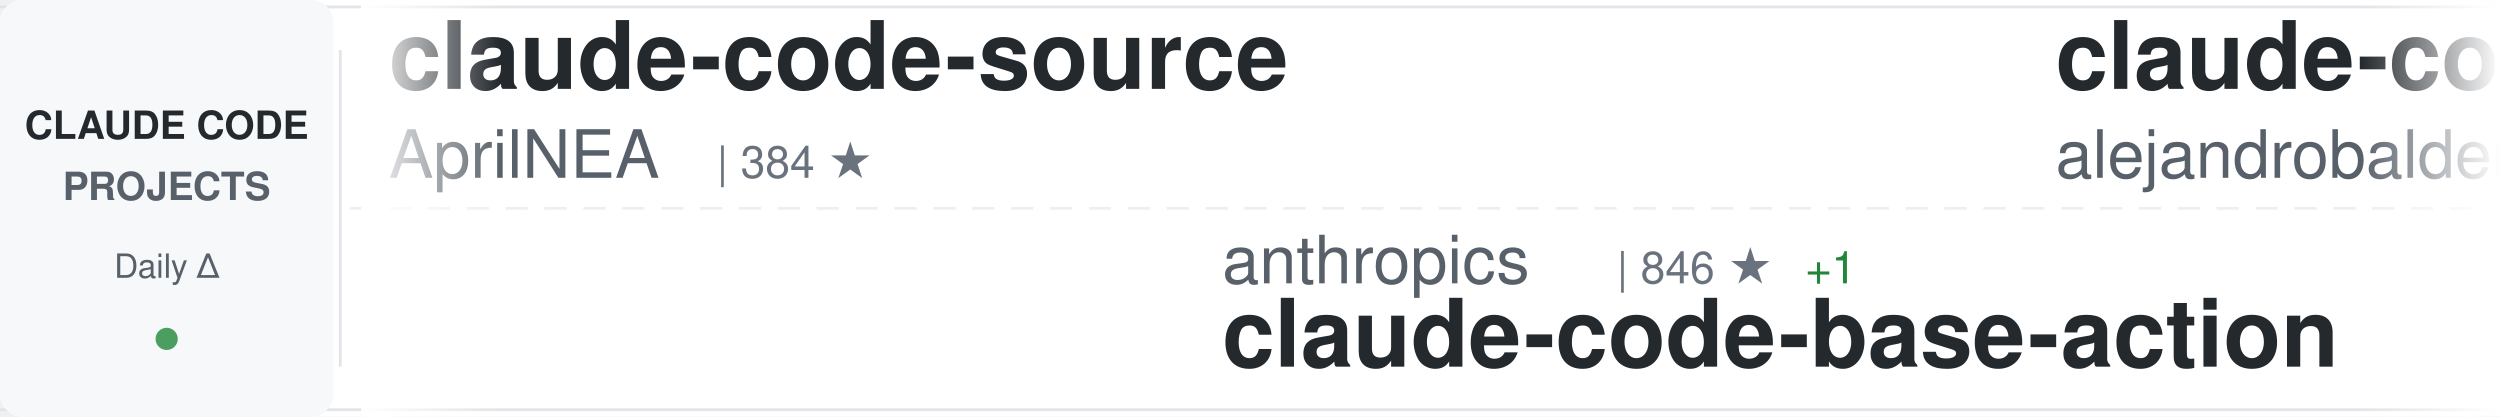
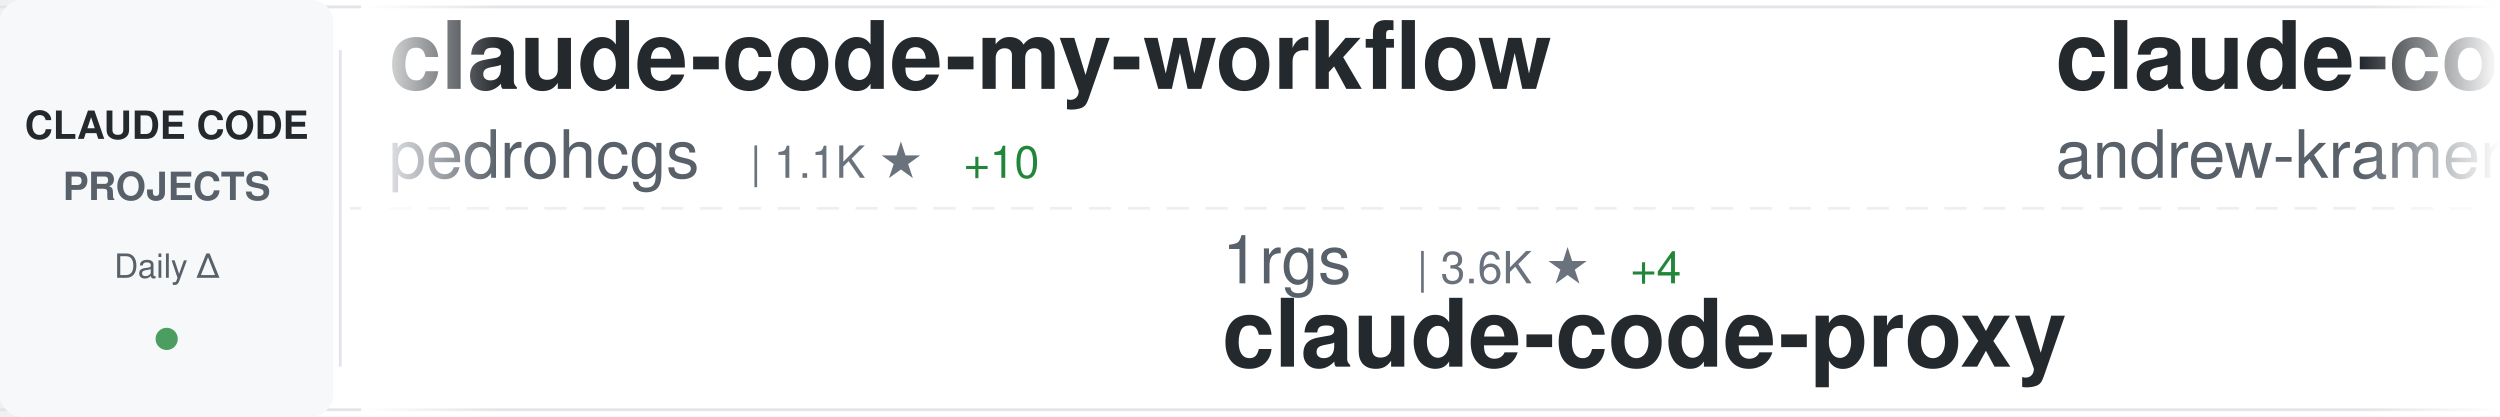
<svg xmlns="http://www.w3.org/2000/svg" width="900" height="150">
  <defs>
    <linearGradient id="awesomeLeftFade" x1="0%" y1="0%" x2="100%" y2="0%">
      <stop offset="0%" style="stop-color:#ffffff;stop-opacity:1" />
      <stop offset="100%" style="stop-color:#ffffff;stop-opacity:0" />
    </linearGradient>
    <linearGradient id="awesomeRightFade" x1="0%" y1="0%" x2="100%" y2="0%">
      <stop offset="0%" style="stop-color:#ffffff;stop-opacity:0" />
      <stop offset="100%" style="stop-color:#ffffff;stop-opacity:1" />
    </linearGradient>
  </defs>
  <rect width="900" height="150" fill="#ffffff" rx="8" />
  <rect x="0" y="2" width="900" height="1" fill="#e1e4e8" />
  <rect x="0" y="147" width="900" height="1" fill="#e1e4e8" />
  <line x1="0" y1="75" x2="900" y2="75" stroke="#e1e4e8" stroke-width="1" stroke-dasharray="8 6" opacity="0.6" />
  <rect x="0" y="0" width="120" height="150" fill="#f6f8fa" rx="8" />
  <text x="60" y="50" font-family="-apple-system, BlinkMacSystemFont, 'Segoe UI', Helvetica, Arial, sans-serif" font-size="14" font-weight="600" fill="#24292e" text-anchor="middle">CLAUDE CODE</text>
  <text x="60" y="72" font-family="-apple-system, BlinkMacSystemFont, 'Segoe UI', Helvetica, Arial, sans-serif" font-size="14" font-weight="600" fill="#586069" text-anchor="middle">PROJECTS</text>
  <text x="60" y="100" font-family="-apple-system, BlinkMacSystemFont, 'Segoe UI', Helvetica, Arial, sans-serif" font-size="12" font-weight="500" fill="#586069" text-anchor="middle">Daily Δ</text>
  <circle cx="60" cy="122" r="4" fill="#22863a" opacity="0.8" />
  <rect x="122" y="18" width="1" height="114" fill="#e1e4e8" />
  <clipPath id="awesomeTickerClip">
    <rect x="130" y="0" width="770" height="150" />
  </clipPath>
  <g clip-path="url(#awesomeTickerClip)">
    <g id="awesomeTickerItems">
      <animateTransform attributeName="transform" attributeType="XML" type="translate" from="0 0" to="-3000 0" dur="54s" repeatCount="indefinite" />
      <g transform="translate(0, 0)">
-         <text x="140" y="32" font-family="-apple-system, BlinkMacSystemFont, 'Segoe UI', Helvetica, Arial, sans-serif" font-size="34" font-weight="600" fill="#24292e">claude-code-source</text>
-         <text x="140" y="64" font-family="-apple-system, BlinkMacSystemFont, 'Segoe UI', Helvetica, Arial, sans-serif" font-size="24" font-weight="400" fill="#586069">AprilNEA</text>
-         <text x="258" y="64" font-family="-apple-system, BlinkMacSystemFont, 'Segoe UI', Helvetica, Arial, sans-serif" font-size="16" font-weight="500" fill="#6a737d">| 384 ★</text>
+         <text x="140" y="32" font-family="-apple-system, BlinkMacSystemFont, 'Segoe UI', Helvetica, Arial, sans-serif" font-size="34" font-weight="600" fill="#24292e">claude-code-my-workflow</text>
+         <text x="140" y="64" font-family="-apple-system, BlinkMacSystemFont, 'Segoe UI', Helvetica, Arial, sans-serif" font-size="24" font-weight="400" fill="#586069">pedrohcgs</text>
+         <text x="270" y="64" font-family="-apple-system, BlinkMacSystemFont, 'Segoe UI', Helvetica, Arial, sans-serif" font-size="16" font-weight="500" fill="#6a737d">| 1.1K ★</text>
+         <text x="347" y="64" font-family="-apple-system, BlinkMacSystemFont, 'Segoe UI', Helvetica, Arial, sans-serif" font-size="16" font-weight="500" fill="#22863a"> +10</text>
      </g>
      <g transform="translate(300, 0)">
-         <text x="140" y="102" font-family="-apple-system, BlinkMacSystemFont, 'Segoe UI', Helvetica, Arial, sans-serif" font-size="24" font-weight="400" fill="#586069">anthropics</text>
-         <text x="282" y="102" font-family="-apple-system, BlinkMacSystemFont, 'Segoe UI', Helvetica, Arial, sans-serif" font-size="16" font-weight="500" fill="#6a737d">| 846 ★</text>
-         <text x="350" y="102" font-family="-apple-system, BlinkMacSystemFont, 'Segoe UI', Helvetica, Arial, sans-serif" font-size="16" font-weight="500" fill="#22863a"> +1</text>
-         <text x="140" y="132" font-family="-apple-system, BlinkMacSystemFont, 'Segoe UI', Helvetica, Arial, sans-serif" font-size="34" font-weight="600" fill="#24292e">claude-code-base-action</text>
+         <text x="140" y="102" font-family="-apple-system, BlinkMacSystemFont, 'Segoe UI', Helvetica, Arial, sans-serif" font-size="24" font-weight="400" fill="#586069">1rgs</text>
+         <text x="210" y="102" font-family="-apple-system, BlinkMacSystemFont, 'Segoe UI', Helvetica, Arial, sans-serif" font-size="16" font-weight="500" fill="#6a737d">| 3.6K ★</text>
+         <text x="287" y="102" font-family="-apple-system, BlinkMacSystemFont, 'Segoe UI', Helvetica, Arial, sans-serif" font-size="16" font-weight="500" fill="#22863a"> +4</text>
+         <text x="140" y="132" font-family="-apple-system, BlinkMacSystemFont, 'Segoe UI', Helvetica, Arial, sans-serif" font-size="34" font-weight="600" fill="#24292e">claude-code-proxy</text>
      </g>
      <g transform="translate(600, 0)">
+         <text x="140" y="32" font-family="-apple-system, BlinkMacSystemFont, 'Segoe UI', Helvetica, Arial, sans-serif" font-size="34" font-weight="600" fill="#24292e">claude-code-source-build</text>
+         <text x="140" y="64" font-family="-apple-system, BlinkMacSystemFont, 'Segoe UI', Helvetica, Arial, sans-serif" font-size="24" font-weight="400" fill="#586069">andrew-kramer-inno</text>
+         <text x="378" y="64" font-family="-apple-system, BlinkMacSystemFont, 'Segoe UI', Helvetica, Arial, sans-serif" font-size="16" font-weight="500" fill="#6a737d">| 590 ★</text>
+         <text x="446" y="64" font-family="-apple-system, BlinkMacSystemFont, 'Segoe UI', Helvetica, Arial, sans-serif" font-size="16" font-weight="500" fill="#22863a"> +1</text>
+       </g>
+       <g transform="translate(900, 0)">
+         <text x="140" y="102" font-family="-apple-system, BlinkMacSystemFont, 'Segoe UI', Helvetica, Arial, sans-serif" font-size="24" font-weight="400" fill="#586069">JrCx7scC</text>
+         <text x="258" y="102" font-family="-apple-system, BlinkMacSystemFont, 'Segoe UI', Helvetica, Arial, sans-serif" font-size="16" font-weight="500" fill="#6a737d">| 368 ★</text>
+         <text x="140" y="132" font-family="-apple-system, BlinkMacSystemFont, 'Segoe UI', Helvetica, Arial, sans-serif" font-size="34" font-weight="600" fill="#24292e">claude-code-source</text>
+       </g>
+       <g transform="translate(1200, 0)">
+         <text x="140" y="32" font-family="-apple-system, BlinkMacSystemFont, 'Segoe UI', Helvetica, Arial, sans-serif" font-size="34" font-weight="600" fill="#24292e">claude-code-system-promp...</text>
+         <text x="140" y="64" font-family="-apple-system, BlinkMacSystemFont, 'Segoe UI', Helvetica, Arial, sans-serif" font-size="24" font-weight="400" fill="#586069">Piebald-AI</text>
+         <text x="282" y="64" font-family="-apple-system, BlinkMacSystemFont, 'Segoe UI', Helvetica, Arial, sans-serif" font-size="16" font-weight="500" fill="#6a737d">| 10.5K ★</text>
+         <text x="368" y="64" font-family="-apple-system, BlinkMacSystemFont, 'Segoe UI', Helvetica, Arial, sans-serif" font-size="16" font-weight="500" fill="#22863a"> +15</text>
+       </g>
+       <g transform="translate(1500, 0)">
+         <text x="140" y="102" font-family="-apple-system, BlinkMacSystemFont, 'Segoe UI', Helvetica, Arial, sans-serif" font-size="24" font-weight="400" fill="#586069">777genius</text>
+         <text x="270" y="102" font-family="-apple-system, BlinkMacSystemFont, 'Segoe UI', Helvetica, Arial, sans-serif" font-size="16" font-weight="500" fill="#6a737d">| 912 ★</text>
+         <text x="140" y="132" font-family="-apple-system, BlinkMacSystemFont, 'Segoe UI', Helvetica, Arial, sans-serif" font-size="34" font-weight="600" fill="#24292e">claude-code-source-code</text>
+       </g>
+       <g transform="translate(1800, 0)">
+         <text x="140" y="32" font-family="-apple-system, BlinkMacSystemFont, 'Segoe UI', Helvetica, Arial, sans-serif" font-size="34" font-weight="600" fill="#24292e">claude-code-sub-agents</text>
+         <text x="140" y="64" font-family="-apple-system, BlinkMacSystemFont, 'Segoe UI', Helvetica, Arial, sans-serif" font-size="24" font-weight="400" fill="#586069">lst97</text>
+         <text x="222" y="64" font-family="-apple-system, BlinkMacSystemFont, 'Segoe UI', Helvetica, Arial, sans-serif" font-size="16" font-weight="500" fill="#6a737d">| 1.6K ★</text>
+       </g>
+       <g transform="translate(2100, 0)">
+         <text x="140" y="102" font-family="-apple-system, BlinkMacSystemFont, 'Segoe UI', Helvetica, Arial, sans-serif" font-size="24" font-weight="400" fill="#586069">ChrisWiles</text>
+         <text x="282" y="102" font-family="-apple-system, BlinkMacSystemFont, 'Segoe UI', Helvetica, Arial, sans-serif" font-size="16" font-weight="500" fill="#6a737d">| 5.9K ★</text>
+         <text x="359" y="102" font-family="-apple-system, BlinkMacSystemFont, 'Segoe UI', Helvetica, Arial, sans-serif" font-size="16" font-weight="500" fill="#22863a"> +2</text>
+         <text x="140" y="132" font-family="-apple-system, BlinkMacSystemFont, 'Segoe UI', Helvetica, Arial, sans-serif" font-size="34" font-weight="600" fill="#24292e">claude-code-showcase</text>
+       </g>
+       <g transform="translate(2400, 0)">
        <text x="140" y="32" font-family="-apple-system, BlinkMacSystemFont, 'Segoe UI', Helvetica, Arial, sans-serif" font-size="34" font-weight="600" fill="#24292e">claude-code-from-source</text>
        <text x="140" y="64" font-family="-apple-system, BlinkMacSystemFont, 'Segoe UI', Helvetica, Arial, sans-serif" font-size="24" font-weight="400" fill="#586069">alejandrobalderas</text>
        <text x="366" y="64" font-family="-apple-system, BlinkMacSystemFont, 'Segoe UI', Helvetica, Arial, sans-serif" font-size="16" font-weight="500" fill="#6a737d">| 2.1K ★</text>
-         <text x="443" y="64" font-family="-apple-system, BlinkMacSystemFont, 'Segoe UI', Helvetica, Arial, sans-serif" font-size="16" font-weight="500" fill="#22863a"> +4</text>
+         <text x="443" y="64" font-family="-apple-system, BlinkMacSystemFont, 'Segoe UI', Helvetica, Arial, sans-serif" font-size="16" font-weight="500" fill="#22863a"> +10</text>
      </g>
-       <g transform="translate(900, 0)">
+       <g transform="translate(2700, 0)">
        <text x="140" y="102" font-family="-apple-system, BlinkMacSystemFont, 'Segoe UI', Helvetica, Arial, sans-serif" font-size="24" font-weight="400" fill="#586069">edmund-io</text>
        <text x="270" y="102" font-family="-apple-system, BlinkMacSystemFont, 'Segoe UI', Helvetica, Arial, sans-serif" font-size="16" font-weight="500" fill="#6a737d">| 1.4K ★</text>
        <text x="140" y="132" font-family="-apple-system, BlinkMacSystemFont, 'Segoe UI', Helvetica, Arial, sans-serif" font-size="34" font-weight="600" fill="#24292e">edmunds-claude-code</text>
      </g>
-       <g transform="translate(1200, 0)">
-         <text x="140" y="32" font-family="-apple-system, BlinkMacSystemFont, 'Segoe UI', Helvetica, Arial, sans-serif" font-size="34" font-weight="600" fill="#24292e">claude-code-sourcemap</text>
-         <text x="140" y="64" font-family="-apple-system, BlinkMacSystemFont, 'Segoe UI', Helvetica, Arial, sans-serif" font-size="24" font-weight="400" fill="#586069">ChinaSiro</text>
-         <text x="270" y="64" font-family="-apple-system, BlinkMacSystemFont, 'Segoe UI', Helvetica, Arial, sans-serif" font-size="16" font-weight="500" fill="#6a737d">| 9.2K ★</text>
-         <text x="347" y="64" font-family="-apple-system, BlinkMacSystemFont, 'Segoe UI', Helvetica, Arial, sans-serif" font-size="16" font-weight="500" fill="#22863a"> +6</text>
-       </g>
-       <g transform="translate(1500, 0)">
-         <text x="140" y="102" font-family="-apple-system, BlinkMacSystemFont, 'Segoe UI', Helvetica, Arial, sans-serif" font-size="24" font-weight="400" fill="#586069">Yuyz0112</text>
-         <text x="258" y="102" font-family="-apple-system, BlinkMacSystemFont, 'Segoe UI', Helvetica, Arial, sans-serif" font-size="16" font-weight="500" fill="#6a737d">| 2.4K ★</text>
-         <text x="140" y="132" font-family="-apple-system, BlinkMacSystemFont, 'Segoe UI', Helvetica, Arial, sans-serif" font-size="34" font-weight="600" fill="#24292e">claude-code-reverse</text>
-       </g>
-       <g transform="translate(1800, 0)">
-         <text x="140" y="32" font-family="-apple-system, BlinkMacSystemFont, 'Segoe UI', Helvetica, Arial, sans-serif" font-size="34" font-weight="600" fill="#24292e">claude-code-hub</text>
-         <text x="140" y="64" font-family="-apple-system, BlinkMacSystemFont, 'Segoe UI', Helvetica, Arial, sans-serif" font-size="24" font-weight="400" fill="#586069">ding113</text>
-         <text x="246" y="64" font-family="-apple-system, BlinkMacSystemFont, 'Segoe UI', Helvetica, Arial, sans-serif" font-size="16" font-weight="500" fill="#6a737d">| 2.9K ★</text>
-         <text x="323" y="64" font-family="-apple-system, BlinkMacSystemFont, 'Segoe UI', Helvetica, Arial, sans-serif" font-size="16" font-weight="500" fill="#22863a"> +7</text>
-       </g>
-       <g transform="translate(2100, 0)">
-         <text x="140" y="102" font-family="-apple-system, BlinkMacSystemFont, 'Segoe UI', Helvetica, Arial, sans-serif" font-size="24" font-weight="400" fill="#586069">andrew-kramer-inno</text>
-         <text x="378" y="102" font-family="-apple-system, BlinkMacSystemFont, 'Segoe UI', Helvetica, Arial, sans-serif" font-size="16" font-weight="500" fill="#6a737d">| 589 ★</text>
-         <text x="140" y="132" font-family="-apple-system, BlinkMacSystemFont, 'Segoe UI', Helvetica, Arial, sans-serif" font-size="34" font-weight="600" fill="#24292e">claude-code-source-build</text>
-       </g>
-       <g transform="translate(2400, 0)">
-         <text x="140" y="32" font-family="-apple-system, BlinkMacSystemFont, 'Segoe UI', Helvetica, Arial, sans-serif" font-size="34" font-weight="600" fill="#24292e">claude-code-tudou</text>
-         <text x="140" y="64" font-family="-apple-system, BlinkMacSystemFont, 'Segoe UI', Helvetica, Arial, sans-serif" font-size="24" font-weight="400" fill="#586069">AICoderTudou</text>
-         <text x="306" y="64" font-family="-apple-system, BlinkMacSystemFont, 'Segoe UI', Helvetica, Arial, sans-serif" font-size="16" font-weight="500" fill="#6a737d">| 501 ★</text>
-       </g>
-       <g transform="translate(2700, 0)">
-         <text x="140" y="102" font-family="-apple-system, BlinkMacSystemFont, 'Segoe UI', Helvetica, Arial, sans-serif" font-size="24" font-weight="400" fill="#586069">lorryjovens-hub</text>
-         <text x="342" y="102" font-family="-apple-system, BlinkMacSystemFont, 'Segoe UI', Helvetica, Arial, sans-serif" font-size="16" font-weight="500" fill="#6a737d">| 1.6K ★</text>
-         <text x="419" y="102" font-family="-apple-system, BlinkMacSystemFont, 'Segoe UI', Helvetica, Arial, sans-serif" font-size="16" font-weight="500" fill="#22863a"> +2</text>
-         <text x="140" y="132" font-family="-apple-system, BlinkMacSystemFont, 'Segoe UI', Helvetica, Arial, sans-serif" font-size="34" font-weight="600" fill="#24292e">claude-code-rust</text>
-       </g>
      <g transform="translate(3000, 0)">
-         <text x="140" y="32" font-family="-apple-system, BlinkMacSystemFont, 'Segoe UI', Helvetica, Arial, sans-serif" font-size="34" font-weight="600" fill="#24292e">claude-code-source</text>
-         <text x="140" y="64" font-family="-apple-system, BlinkMacSystemFont, 'Segoe UI', Helvetica, Arial, sans-serif" font-size="24" font-weight="400" fill="#586069">AprilNEA</text>
-         <text x="258" y="64" font-family="-apple-system, BlinkMacSystemFont, 'Segoe UI', Helvetica, Arial, sans-serif" font-size="16" font-weight="500" fill="#6a737d">| 384 ★</text>
+         <text x="140" y="32" font-family="-apple-system, BlinkMacSystemFont, 'Segoe UI', Helvetica, Arial, sans-serif" font-size="34" font-weight="600" fill="#24292e">claude-code-my-workflow</text>
+         <text x="140" y="64" font-family="-apple-system, BlinkMacSystemFont, 'Segoe UI', Helvetica, Arial, sans-serif" font-size="24" font-weight="400" fill="#586069">pedrohcgs</text>
+         <text x="270" y="64" font-family="-apple-system, BlinkMacSystemFont, 'Segoe UI', Helvetica, Arial, sans-serif" font-size="16" font-weight="500" fill="#6a737d">| 1.1K ★</text>
+         <text x="347" y="64" font-family="-apple-system, BlinkMacSystemFont, 'Segoe UI', Helvetica, Arial, sans-serif" font-size="16" font-weight="500" fill="#22863a"> +10</text>
      </g>
      <g transform="translate(3300, 0)">
-         <text x="140" y="102" font-family="-apple-system, BlinkMacSystemFont, 'Segoe UI', Helvetica, Arial, sans-serif" font-size="24" font-weight="400" fill="#586069">anthropics</text>
-         <text x="282" y="102" font-family="-apple-system, BlinkMacSystemFont, 'Segoe UI', Helvetica, Arial, sans-serif" font-size="16" font-weight="500" fill="#6a737d">| 846 ★</text>
-         <text x="350" y="102" font-family="-apple-system, BlinkMacSystemFont, 'Segoe UI', Helvetica, Arial, sans-serif" font-size="16" font-weight="500" fill="#22863a"> +1</text>
-         <text x="140" y="132" font-family="-apple-system, BlinkMacSystemFont, 'Segoe UI', Helvetica, Arial, sans-serif" font-size="34" font-weight="600" fill="#24292e">claude-code-base-action</text>
+         <text x="140" y="102" font-family="-apple-system, BlinkMacSystemFont, 'Segoe UI', Helvetica, Arial, sans-serif" font-size="24" font-weight="400" fill="#586069">1rgs</text>
+         <text x="210" y="102" font-family="-apple-system, BlinkMacSystemFont, 'Segoe UI', Helvetica, Arial, sans-serif" font-size="16" font-weight="500" fill="#6a737d">| 3.6K ★</text>
+         <text x="287" y="102" font-family="-apple-system, BlinkMacSystemFont, 'Segoe UI', Helvetica, Arial, sans-serif" font-size="16" font-weight="500" fill="#22863a"> +4</text>
+         <text x="140" y="132" font-family="-apple-system, BlinkMacSystemFont, 'Segoe UI', Helvetica, Arial, sans-serif" font-size="34" font-weight="600" fill="#24292e">claude-code-proxy</text>
      </g>
      <g transform="translate(3600, 0)">
-         <text x="140" y="32" font-family="-apple-system, BlinkMacSystemFont, 'Segoe UI', Helvetica, Arial, sans-serif" font-size="34" font-weight="600" fill="#24292e">claude-code-from-source</text>
-         <text x="140" y="64" font-family="-apple-system, BlinkMacSystemFont, 'Segoe UI', Helvetica, Arial, sans-serif" font-size="24" font-weight="400" fill="#586069">alejandrobalderas</text>
-         <text x="366" y="64" font-family="-apple-system, BlinkMacSystemFont, 'Segoe UI', Helvetica, Arial, sans-serif" font-size="16" font-weight="500" fill="#6a737d">| 2.1K ★</text>
-         <text x="443" y="64" font-family="-apple-system, BlinkMacSystemFont, 'Segoe UI', Helvetica, Arial, sans-serif" font-size="16" font-weight="500" fill="#22863a"> +4</text>
+         <text x="140" y="32" font-family="-apple-system, BlinkMacSystemFont, 'Segoe UI', Helvetica, Arial, sans-serif" font-size="34" font-weight="600" fill="#24292e">claude-code-source-build</text>
+         <text x="140" y="64" font-family="-apple-system, BlinkMacSystemFont, 'Segoe UI', Helvetica, Arial, sans-serif" font-size="24" font-weight="400" fill="#586069">andrew-kramer-inno</text>
+         <text x="378" y="64" font-family="-apple-system, BlinkMacSystemFont, 'Segoe UI', Helvetica, Arial, sans-serif" font-size="16" font-weight="500" fill="#6a737d">| 590 ★</text>
+         <text x="446" y="64" font-family="-apple-system, BlinkMacSystemFont, 'Segoe UI', Helvetica, Arial, sans-serif" font-size="16" font-weight="500" fill="#22863a"> +1</text>
      </g>
      <g transform="translate(3900, 0)">
-         <text x="140" y="102" font-family="-apple-system, BlinkMacSystemFont, 'Segoe UI', Helvetica, Arial, sans-serif" font-size="24" font-weight="400" fill="#586069">edmund-io</text>
-         <text x="270" y="102" font-family="-apple-system, BlinkMacSystemFont, 'Segoe UI', Helvetica, Arial, sans-serif" font-size="16" font-weight="500" fill="#6a737d">| 1.4K ★</text>
-         <text x="140" y="132" font-family="-apple-system, BlinkMacSystemFont, 'Segoe UI', Helvetica, Arial, sans-serif" font-size="34" font-weight="600" fill="#24292e">edmunds-claude-code</text>
+         <text x="140" y="102" font-family="-apple-system, BlinkMacSystemFont, 'Segoe UI', Helvetica, Arial, sans-serif" font-size="24" font-weight="400" fill="#586069">JrCx7scC</text>
+         <text x="258" y="102" font-family="-apple-system, BlinkMacSystemFont, 'Segoe UI', Helvetica, Arial, sans-serif" font-size="16" font-weight="500" fill="#6a737d">| 368 ★</text>
+         <text x="140" y="132" font-family="-apple-system, BlinkMacSystemFont, 'Segoe UI', Helvetica, Arial, sans-serif" font-size="34" font-weight="600" fill="#24292e">claude-code-source</text>
      </g>
    </g>
  </g>
  <rect x="130" y="0" width="50" height="150" fill="url(#awesomeLeftFade)" />
  <rect x="850" y="0" width="50" height="150" fill="url(#awesomeRightFade)" />
</svg>
